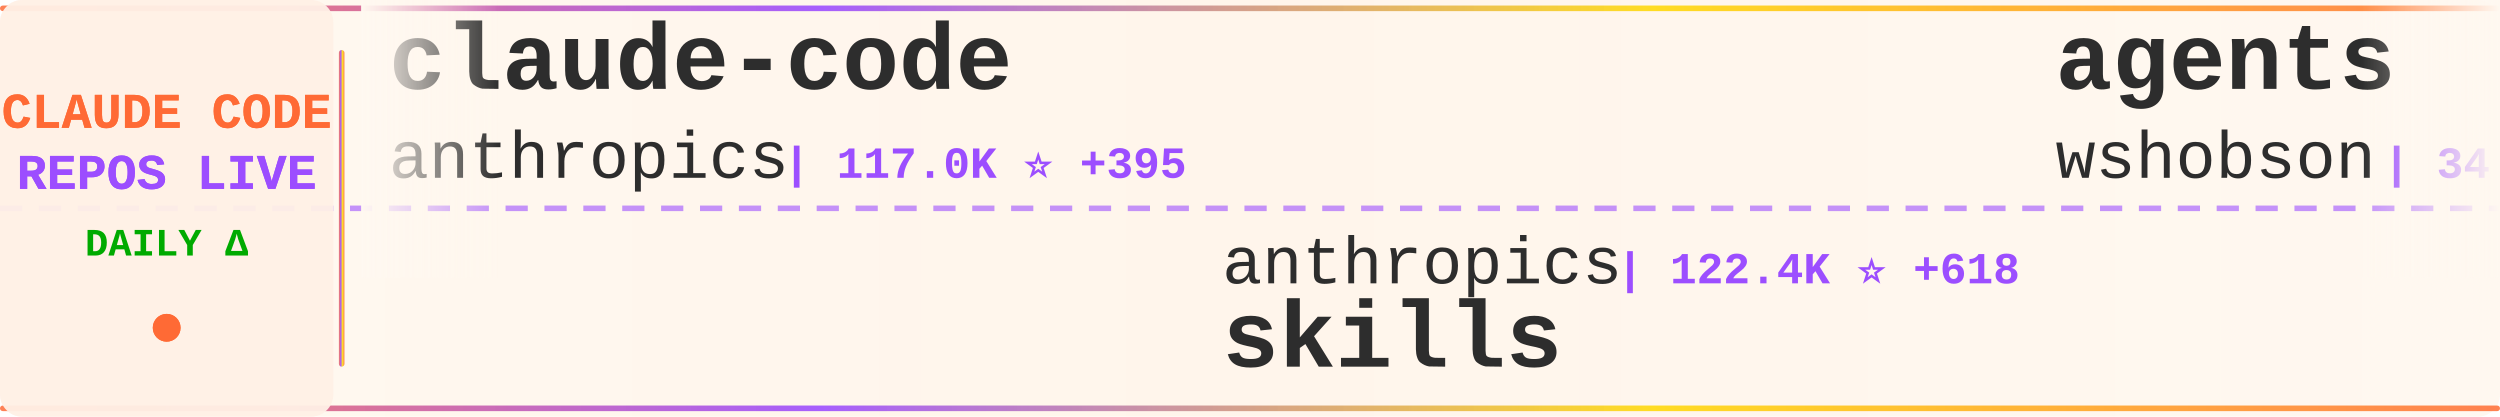
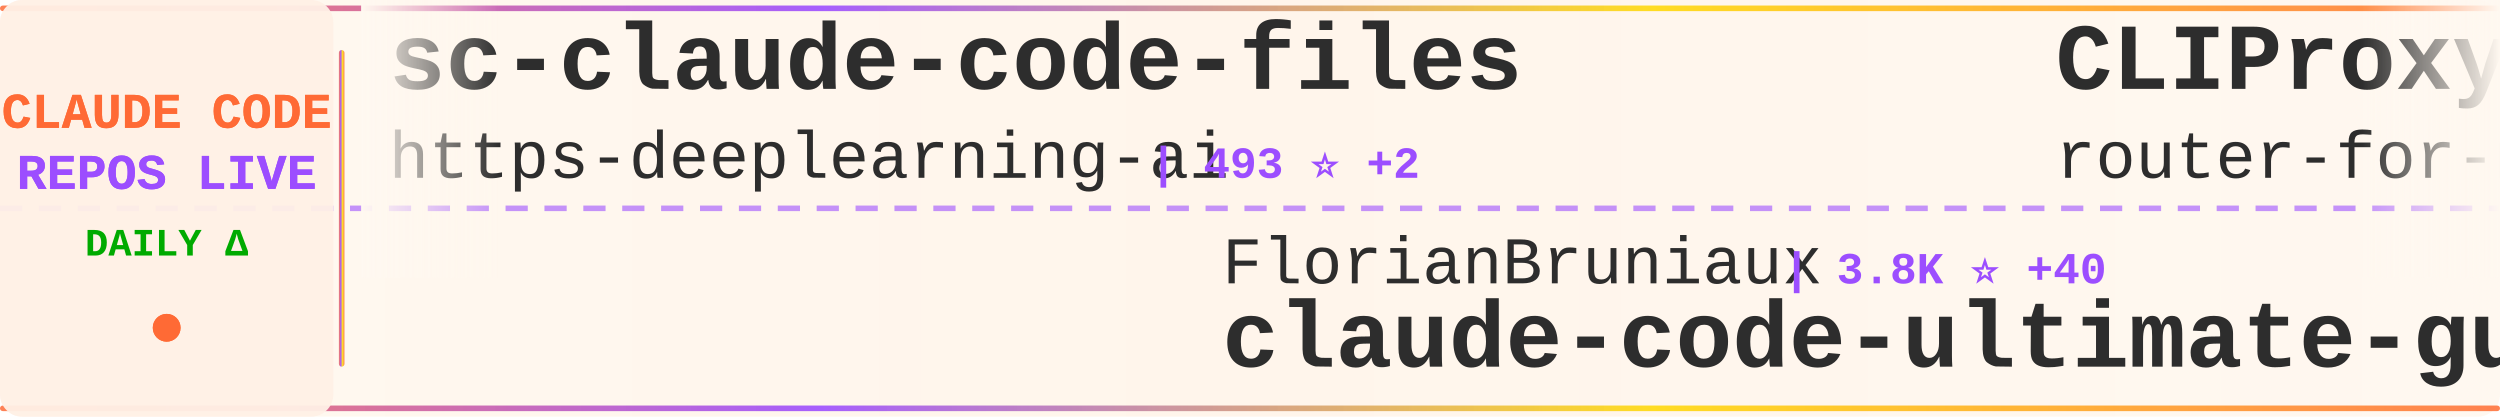
<svg xmlns="http://www.w3.org/2000/svg" width="900" height="150">
  <defs>
    <linearGradient id="tickerBg" x1="0%" y1="0%" x2="100%" y2="0%">
      <stop offset="0%" style="stop-color:#fff8f0;stop-opacity:0.98" />
      <stop offset="50%" style="stop-color:#fff5eb;stop-opacity:1" />
      <stop offset="100%" style="stop-color:#fff8f0;stop-opacity:0.98" />
    </linearGradient>
    <linearGradient id="borderGrad" x1="0%" y1="0%" x2="100%" y2="0%">
      <stop offset="0%" style="stop-color:#FF6B35;stop-opacity:0.85">
        <animate attributeName="stop-opacity" values="0.85;1;0.85" dur="2s" repeatCount="indefinite" />
      </stop>
      <stop offset="33%" style="stop-color:#9C4EFF;stop-opacity:0.9">
        <animate attributeName="stop-opacity" values="0.9;1;0.9" dur="2.2s" repeatCount="indefinite" />
      </stop>
      <stop offset="66%" style="stop-color:#FFD700;stop-opacity:0.85">
        <animate attributeName="stop-opacity" values="0.85;1;0.85" dur="1.8s" repeatCount="indefinite" />
      </stop>
      <stop offset="100%" style="stop-color:#FF6B35;stop-opacity:0.85">
        <animate attributeName="stop-opacity" values="0.85;1;0.85" dur="2s" repeatCount="indefinite" />
      </stop>
    </linearGradient>
    <filter id="textGlow">
      <feGaussianBlur stdDeviation="0.15" result="coloredBlur" />
      <feMerge>
        <feMergeNode in="coloredBlur" />
        <feMergeNode in="SourceGraphic" />
      </feMerge>
    </filter>
    <filter id="metricGlow">
      <feGaussianBlur stdDeviation="0.2" result="coloredBlur" />
      <feMerge>
        <feMergeNode in="coloredBlur" />
        <feMergeNode in="SourceGraphic" />
      </feMerge>
    </filter>
    <linearGradient id="leftFade" x1="0%" y1="0%" x2="100%" y2="0%">
      <stop offset="0%" style="stop-color:#fff8f0;stop-opacity:1" />
      <stop offset="100%" style="stop-color:#fff8f0;stop-opacity:0" />
    </linearGradient>
    <linearGradient id="rightFade" x1="0%" y1="0%" x2="100%" y2="0%">
      <stop offset="0%" style="stop-color:#fff8f0;stop-opacity:0" />
      <stop offset="100%" style="stop-color:#fff8f0;stop-opacity:1" />
    </linearGradient>
  </defs>
  <rect width="900" height="150" fill="url(#tickerBg)" rx="8" />
  <rect x="0" y="2" width="900" height="2" fill="url(#borderGrad)" rx="1" />
  <rect x="0" y="146" width="900" height="2" fill="url(#borderGrad)" rx="1" />
  <line x1="0" y1="75" x2="900" y2="75" stroke="#9C4EFF" stroke-width="2" stroke-dasharray="8 6" opacity="0.6" />
  <rect x="0" y="0" width="120" height="150" fill="#fff0e6" opacity="0.95" rx="8" />
  <text x="60" y="46" font-family="'Courier New', monospace" font-size="18" font-weight="bold" fill="#FF6B35" text-anchor="middle" filter="url(#textGlow)">
    CLAUDE CODE
  </text>
  <text x="60" y="68" font-family="'Courier New', monospace" font-size="18" font-weight="bold" fill="#9C4EFF" text-anchor="middle" filter="url(#textGlow)">
    REPOS LIVE
  </text>
  <text x="60" y="92" font-family="'Courier New', monospace" font-size="14" font-weight="bold" fill="#00aa00" text-anchor="middle">
    DAILY Δ
  </text>
  <circle cx="60" cy="118" r="5" fill="#FF6B35" filter="url(#metricGlow)">
    <animate attributeName="r" values="4;6;4" dur="1.5s" repeatCount="indefinite" />
    <animate attributeName="opacity" values="0.6;1;0.6" dur="1.5s" repeatCount="indefinite" />
  </circle>
  <rect x="122" y="18" width="2" height="114" fill="url(#borderGrad)" rx="1" />
  <clipPath id="tickerClip">
    <rect x="130" y="0" width="770" height="150" />
  </clipPath>
  <g clip-path="url(#tickerClip)">
    <g id="tickerItems">
      <animateTransform attributeName="transform" attributeType="XML" type="translate" from="0 0" to="-3000 0" dur="54s" repeatCount="indefinite" />
      <g transform="translate(0, 0)">
-         <text x="140" y="32" font-family="'Courier New', monospace" font-size="34" font-weight="bold" fill="#2d2d2d">claude-code</text>
-         <text x="140" y="64" font-family="'Courier New', monospace" font-size="24" font-weight="normal" fill="#2d2d2d" opacity="1.0">anthropics</text>
-         <text x="282" y="64" font-family="'Courier New', monospace" font-size="16" font-weight="bold" fill="#9C4EFF"> | 117.0K ⭐ +395</text>
+         <text x="140" y="32" font-family="'Courier New', monospace" font-size="34" font-weight="bold" fill="#2d2d2d">sc-claude-code-files</text>
+         <text x="140" y="64" font-family="'Courier New', monospace" font-size="24" font-weight="normal" fill="#2d2d2d" opacity="1.0">https-deeplearning-ai</text>
+         <text x="414" y="64" font-family="'Courier New', monospace" font-size="16" font-weight="bold" fill="#9C4EFF"> | 493 ⭐ +2</text>
      </g>
      <g transform="translate(300, 0)">
-         <text x="140" y="102" font-family="'Courier New', monospace" font-size="24" font-weight="normal" fill="#2d2d2d" opacity="1.0">anthropics</text>
-         <text x="282" y="102" font-family="'Courier New', monospace" font-size="16" font-weight="bold" fill="#9C4EFF"> | 122.4K ⭐ +618</text>
-         <text x="140" y="132" font-family="'Courier New', monospace" font-size="34" font-weight="bold" fill="#2d2d2d">skills</text>
+         <text x="140" y="102" font-family="'Courier New', monospace" font-size="24" font-weight="normal" fill="#2d2d2d" opacity="1.0">FlorianBruniaux</text>
+         <text x="342" y="102" font-family="'Courier New', monospace" font-size="16" font-weight="bold" fill="#9C4EFF"> | 3.8K ⭐ +40</text>
+         <text x="140" y="132" font-family="'Courier New', monospace" font-size="34" font-weight="bold" fill="#2d2d2d">claude-code-ultimate-gui...</text>
      </g>
      <g transform="translate(600, 0)">
-         <text x="140" y="32" font-family="'Courier New', monospace" font-size="34" font-weight="bold" fill="#2d2d2d">agents</text>
-         <text x="140" y="64" font-family="'Courier New', monospace" font-size="24" font-weight="normal" fill="#2d2d2d" opacity="1.0">wshobson</text>
-         <text x="258" y="64" font-family="'Courier New', monospace" font-size="16" font-weight="bold" fill="#9C4EFF"> | 34.1K ⭐ +69</text>
+         <text x="140" y="32" font-family="'Courier New', monospace" font-size="34" font-weight="bold" fill="#2d2d2d">CLIProxyAPI</text>
+         <text x="140" y="64" font-family="'Courier New', monospace" font-size="24" font-weight="normal" fill="#2d2d2d" opacity="1.0">router-for-me</text>
+         <text x="318" y="64" font-family="'Courier New', monospace" font-size="16" font-weight="bold" fill="#9C4EFF"> | 28.1K ⭐ +272</text>
      </g>
      <g transform="translate(900, 0)">
-         <text x="140" y="102" font-family="'Courier New', monospace" font-size="24" font-weight="normal" fill="#2d2d2d" opacity="1.0">Windy3f3f3f3f</text>
-         <text x="318" y="102" font-family="'Courier New', monospace" font-size="16" font-weight="bold" fill="#9C4EFF"> | 2.0K ⭐ +14</text>
-         <text x="140" y="132" font-family="'Courier New', monospace" font-size="34" font-weight="bold" fill="#2d2d2d">how-claude-code-works</text>
+         <text x="140" y="102" font-family="'Courier New', monospace" font-size="24" font-weight="normal" fill="#2d2d2d" opacity="1.0">sickn33</text>
+         <text x="246" y="102" font-family="'Courier New', monospace" font-size="16" font-weight="bold" fill="#9C4EFF"> | 34.7K ⭐ +211</text>
+         <text x="140" y="132" font-family="'Courier New', monospace" font-size="34" font-weight="bold" fill="#2d2d2d">antigravity-awesome-skil...</text>
      </g>
      <g transform="translate(1200, 0)">
-         <text x="140" y="32" font-family="'Courier New', monospace" font-size="34" font-weight="bold" fill="#2d2d2d">claude-code-reverse</text>
-         <text x="140" y="64" font-family="'Courier New', monospace" font-size="24" font-weight="normal" fill="#2d2d2d" opacity="1.0">Yuyz0112</text>
-         <text x="258" y="64" font-family="'Courier New', monospace" font-size="16" font-weight="bold" fill="#9C4EFF"> | 2.4K ⭐ +2</text>
+         <text x="140" y="32" font-family="'Courier New', monospace" font-size="34" font-weight="bold" fill="#2d2d2d">awesome-claude-code-tool...</text>
+         <text x="140" y="64" font-family="'Courier New', monospace" font-size="24" font-weight="normal" fill="#2d2d2d" opacity="1.0">rohitg00</text>
+         <text x="258" y="64" font-family="'Courier New', monospace" font-size="16" font-weight="bold" fill="#9C4EFF"> | 1.4K ⭐ +13</text>
      </g>
      <g transform="translate(1500, 0)">
-         <text x="140" y="102" font-family="'Courier New', monospace" font-size="24" font-weight="normal" fill="#2d2d2d" opacity="1.0">luongnv89</text>
-         <text x="270" y="102" font-family="'Courier New', monospace" font-size="16" font-weight="bold" fill="#9C4EFF"> | 28.3K ⭐ +187</text>
-         <text x="140" y="132" font-family="'Courier New', monospace" font-size="34" font-weight="bold" fill="#2d2d2d">claude-howto</text>
+         <text x="140" y="102" font-family="'Courier New', monospace" font-size="24" font-weight="normal" fill="#2d2d2d" opacity="1.0">lintsinghua</text>
+         <text x="294" y="102" font-family="'Courier New', monospace" font-size="16" font-weight="bold" fill="#9C4EFF"> | 2.9K ⭐ +22</text>
+         <text x="140" y="132" font-family="'Courier New', monospace" font-size="34" font-weight="bold" fill="#2d2d2d">claude-code-book</text>
      </g>
      <g transform="translate(1800, 0)">
-         <text x="140" y="32" font-family="'Courier New', monospace" font-size="34" font-weight="bold" fill="#2d2d2d">claude-code-base-action</text>
-         <text x="140" y="64" font-family="'Courier New', monospace" font-size="24" font-weight="normal" fill="#2d2d2d" opacity="1.0">anthropics</text>
-         <text x="282" y="64" font-family="'Courier New', monospace" font-size="16" font-weight="bold" fill="#9C4EFF"> | 798 ⭐</text>
+         <text x="140" y="32" font-family="'Courier New', monospace" font-size="34" font-weight="bold" fill="#2d2d2d">ClaudeCodeAgents</text>
+         <text x="140" y="64" font-family="'Courier New', monospace" font-size="24" font-weight="normal" fill="#2d2d2d" opacity="1.0">darcyegb</text>
+         <text x="258" y="64" font-family="'Courier New', monospace" font-size="16" font-weight="bold" fill="#9C4EFF"> | 668 ⭐ +2</text>
      </g>
      <g transform="translate(2100, 0)">
-         <text x="140" y="102" font-family="'Courier New', monospace" font-size="24" font-weight="normal" fill="#2d2d2d" opacity="1.0">LING71671</text>
-         <text x="270" y="102" font-family="'Courier New', monospace" font-size="16" font-weight="bold" fill="#9C4EFF"> | 767 ⭐ +3</text>
-         <text x="140" y="132" font-family="'Courier New', monospace" font-size="34" font-weight="bold" fill="#2d2d2d">Open-ClaudeCode</text>
+         <text x="140" y="102" font-family="'Courier New', monospace" font-size="24" font-weight="normal" fill="#2d2d2d" opacity="1.0">ChinaSiro</text>
+         <text x="270" y="102" font-family="'Courier New', monospace" font-size="16" font-weight="bold" fill="#9C4EFF"> | 9.0K ⭐ +16</text>
+         <text x="140" y="132" font-family="'Courier New', monospace" font-size="34" font-weight="bold" fill="#2d2d2d">claude-code-sourcemap</text>
      </g>
      <g transform="translate(2400, 0)">
-         <text x="140" y="32" font-family="'Courier New', monospace" font-size="34" font-weight="bold" fill="#2d2d2d">claude-code-book</text>
-         <text x="140" y="64" font-family="'Courier New', monospace" font-size="24" font-weight="normal" fill="#2d2d2d" opacity="1.0">lintsinghua</text>
-         <text x="294" y="64" font-family="'Courier New', monospace" font-size="16" font-weight="bold" fill="#9C4EFF"> | 2.9K ⭐ +19</text>
+         <text x="140" y="32" font-family="'Courier New', monospace" font-size="34" font-weight="bold" fill="#2d2d2d">andrej-karpathy-skills</text>
+         <text x="140" y="64" font-family="'Courier New', monospace" font-size="24" font-weight="normal" fill="#2d2d2d" opacity="1.0">forrestchang</text>
+         <text x="306" y="64" font-family="'Courier New', monospace" font-size="16" font-weight="bold" fill="#9C4EFF"> | 77.7K ⭐ +4.1K</text>
      </g>
      <g transform="translate(2700, 0)">
-         <text x="140" y="102" font-family="'Courier New', monospace" font-size="24" font-weight="normal" fill="#2d2d2d" opacity="1.0">ponponon</text>
-         <text x="258" y="102" font-family="'Courier New', monospace" font-size="16" font-weight="bold" fill="#9C4EFF"> | 2.2K ⭐ +2</text>
-         <text x="140" y="132" font-family="'Courier New', monospace" font-size="34" font-weight="bold" fill="#2d2d2d">claude_code_src</text>
+         <text x="140" y="102" font-family="'Courier New', monospace" font-size="24" font-weight="normal" fill="#2d2d2d" opacity="1.0">kodu-ai</text>
+         <text x="246" y="102" font-family="'Courier New', monospace" font-size="16" font-weight="bold" fill="#9C4EFF"> | 5.3K ⭐</text>
+         <text x="140" y="132" font-family="'Courier New', monospace" font-size="34" font-weight="bold" fill="#2d2d2d">claude-coder</text>
      </g>
      <g transform="translate(3000, 0)">
-         <text x="140" y="32" font-family="'Courier New', monospace" font-size="34" font-weight="bold" fill="#2d2d2d">claude-code</text>
-         <text x="140" y="64" font-family="'Courier New', monospace" font-size="24" font-weight="normal" fill="#2d2d2d" opacity="1.0">anthropics</text>
-         <text x="282" y="64" font-family="'Courier New', monospace" font-size="16" font-weight="bold" fill="#9C4EFF"> | 117.0K ⭐ +395</text>
+         <text x="140" y="32" font-family="'Courier New', monospace" font-size="34" font-weight="bold" fill="#2d2d2d">sc-claude-code-files</text>
+         <text x="140" y="64" font-family="'Courier New', monospace" font-size="24" font-weight="normal" fill="#2d2d2d" opacity="1.0">https-deeplearning-ai</text>
+         <text x="414" y="64" font-family="'Courier New', monospace" font-size="16" font-weight="bold" fill="#9C4EFF"> | 493 ⭐ +2</text>
      </g>
      <g transform="translate(3300, 0)">
-         <text x="140" y="102" font-family="'Courier New', monospace" font-size="24" font-weight="normal" fill="#2d2d2d" opacity="1.0">anthropics</text>
-         <text x="282" y="102" font-family="'Courier New', monospace" font-size="16" font-weight="bold" fill="#9C4EFF"> | 122.4K ⭐ +618</text>
-         <text x="140" y="132" font-family="'Courier New', monospace" font-size="34" font-weight="bold" fill="#2d2d2d">skills</text>
+         <text x="140" y="102" font-family="'Courier New', monospace" font-size="24" font-weight="normal" fill="#2d2d2d" opacity="1.0">FlorianBruniaux</text>
+         <text x="342" y="102" font-family="'Courier New', monospace" font-size="16" font-weight="bold" fill="#9C4EFF"> | 3.8K ⭐ +40</text>
+         <text x="140" y="132" font-family="'Courier New', monospace" font-size="34" font-weight="bold" fill="#2d2d2d">claude-code-ultimate-gui...</text>
      </g>
      <g transform="translate(3600, 0)">
-         <text x="140" y="32" font-family="'Courier New', monospace" font-size="34" font-weight="bold" fill="#2d2d2d">agents</text>
-         <text x="140" y="64" font-family="'Courier New', monospace" font-size="24" font-weight="normal" fill="#2d2d2d" opacity="1.0">wshobson</text>
-         <text x="258" y="64" font-family="'Courier New', monospace" font-size="16" font-weight="bold" fill="#9C4EFF"> | 34.1K ⭐ +69</text>
+         <text x="140" y="32" font-family="'Courier New', monospace" font-size="34" font-weight="bold" fill="#2d2d2d">CLIProxyAPI</text>
+         <text x="140" y="64" font-family="'Courier New', monospace" font-size="24" font-weight="normal" fill="#2d2d2d" opacity="1.0">router-for-me</text>
+         <text x="318" y="64" font-family="'Courier New', monospace" font-size="16" font-weight="bold" fill="#9C4EFF"> | 28.1K ⭐ +272</text>
      </g>
      <g transform="translate(3900, 0)">
-         <text x="140" y="102" font-family="'Courier New', monospace" font-size="24" font-weight="normal" fill="#2d2d2d" opacity="1.0">Windy3f3f3f3f</text>
-         <text x="318" y="102" font-family="'Courier New', monospace" font-size="16" font-weight="bold" fill="#9C4EFF"> | 2.0K ⭐ +14</text>
-         <text x="140" y="132" font-family="'Courier New', monospace" font-size="34" font-weight="bold" fill="#2d2d2d">how-claude-code-works</text>
+         <text x="140" y="102" font-family="'Courier New', monospace" font-size="24" font-weight="normal" fill="#2d2d2d" opacity="1.0">sickn33</text>
+         <text x="246" y="102" font-family="'Courier New', monospace" font-size="16" font-weight="bold" fill="#9C4EFF"> | 34.7K ⭐ +211</text>
+         <text x="140" y="132" font-family="'Courier New', monospace" font-size="34" font-weight="bold" fill="#2d2d2d">antigravity-awesome-skil...</text>
      </g>
    </g>
  </g>
  <rect x="130" y="0" width="50" height="100" fill="url(#leftFade)" />
  <rect x="850" y="0" width="50" height="100" fill="url(#rightFade)" />
</svg>
